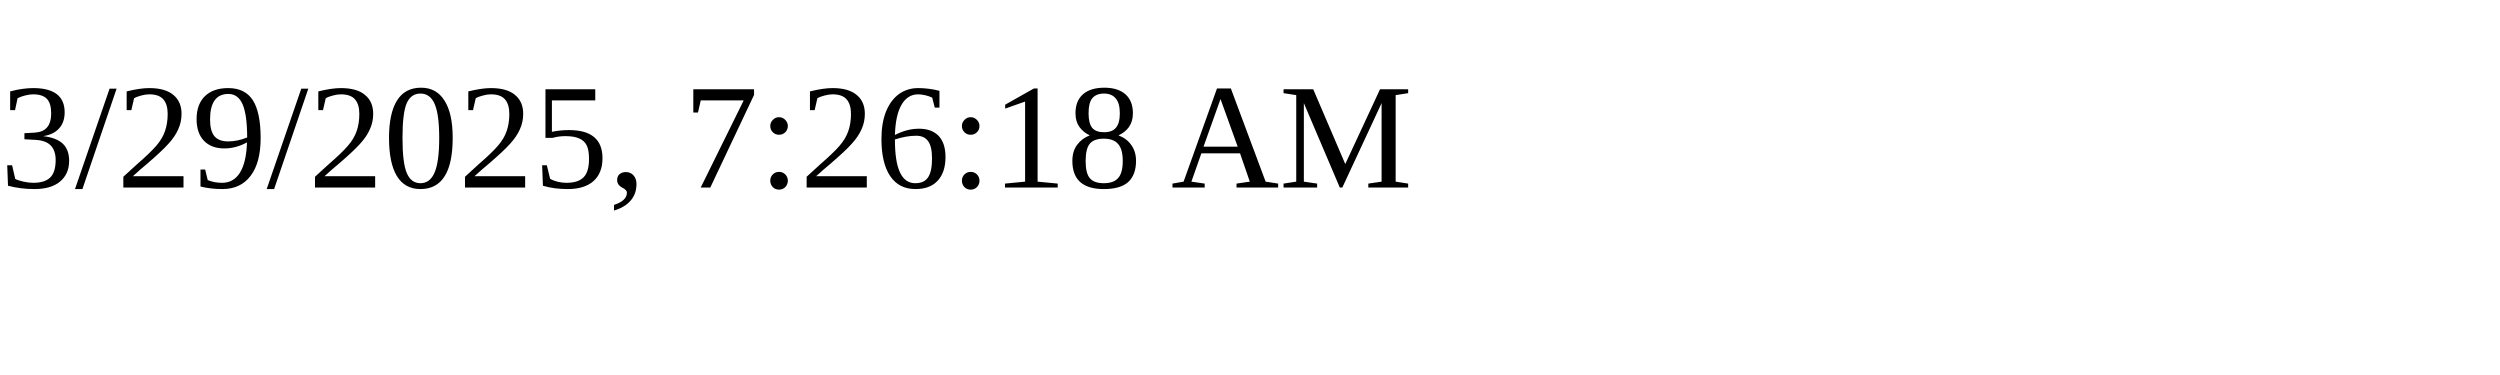
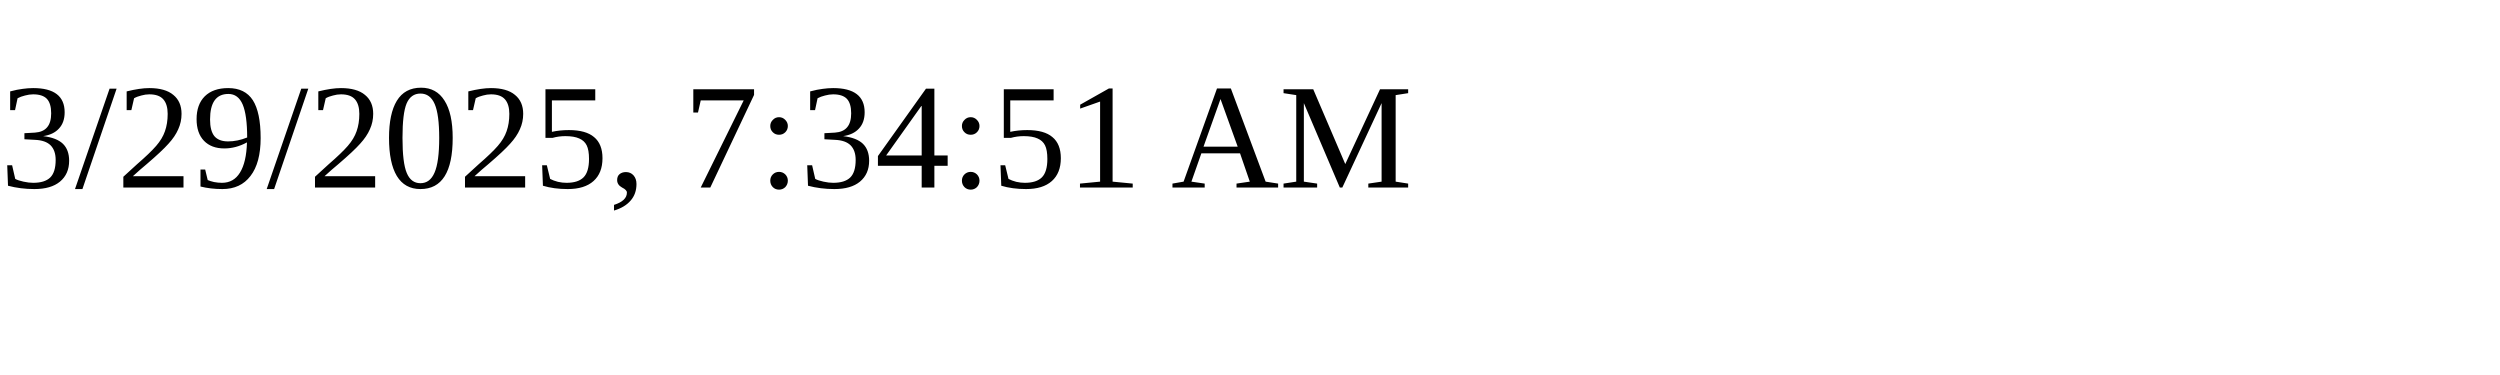
<svg xmlns="http://www.w3.org/2000/svg" height="30" width="200">
-   <text x="0" y="15">3/29/2025, 7:26:18 AM</text>
+   <text x="0" y="15">3/29/2025, 7:34:51 AM</text>
</svg>
